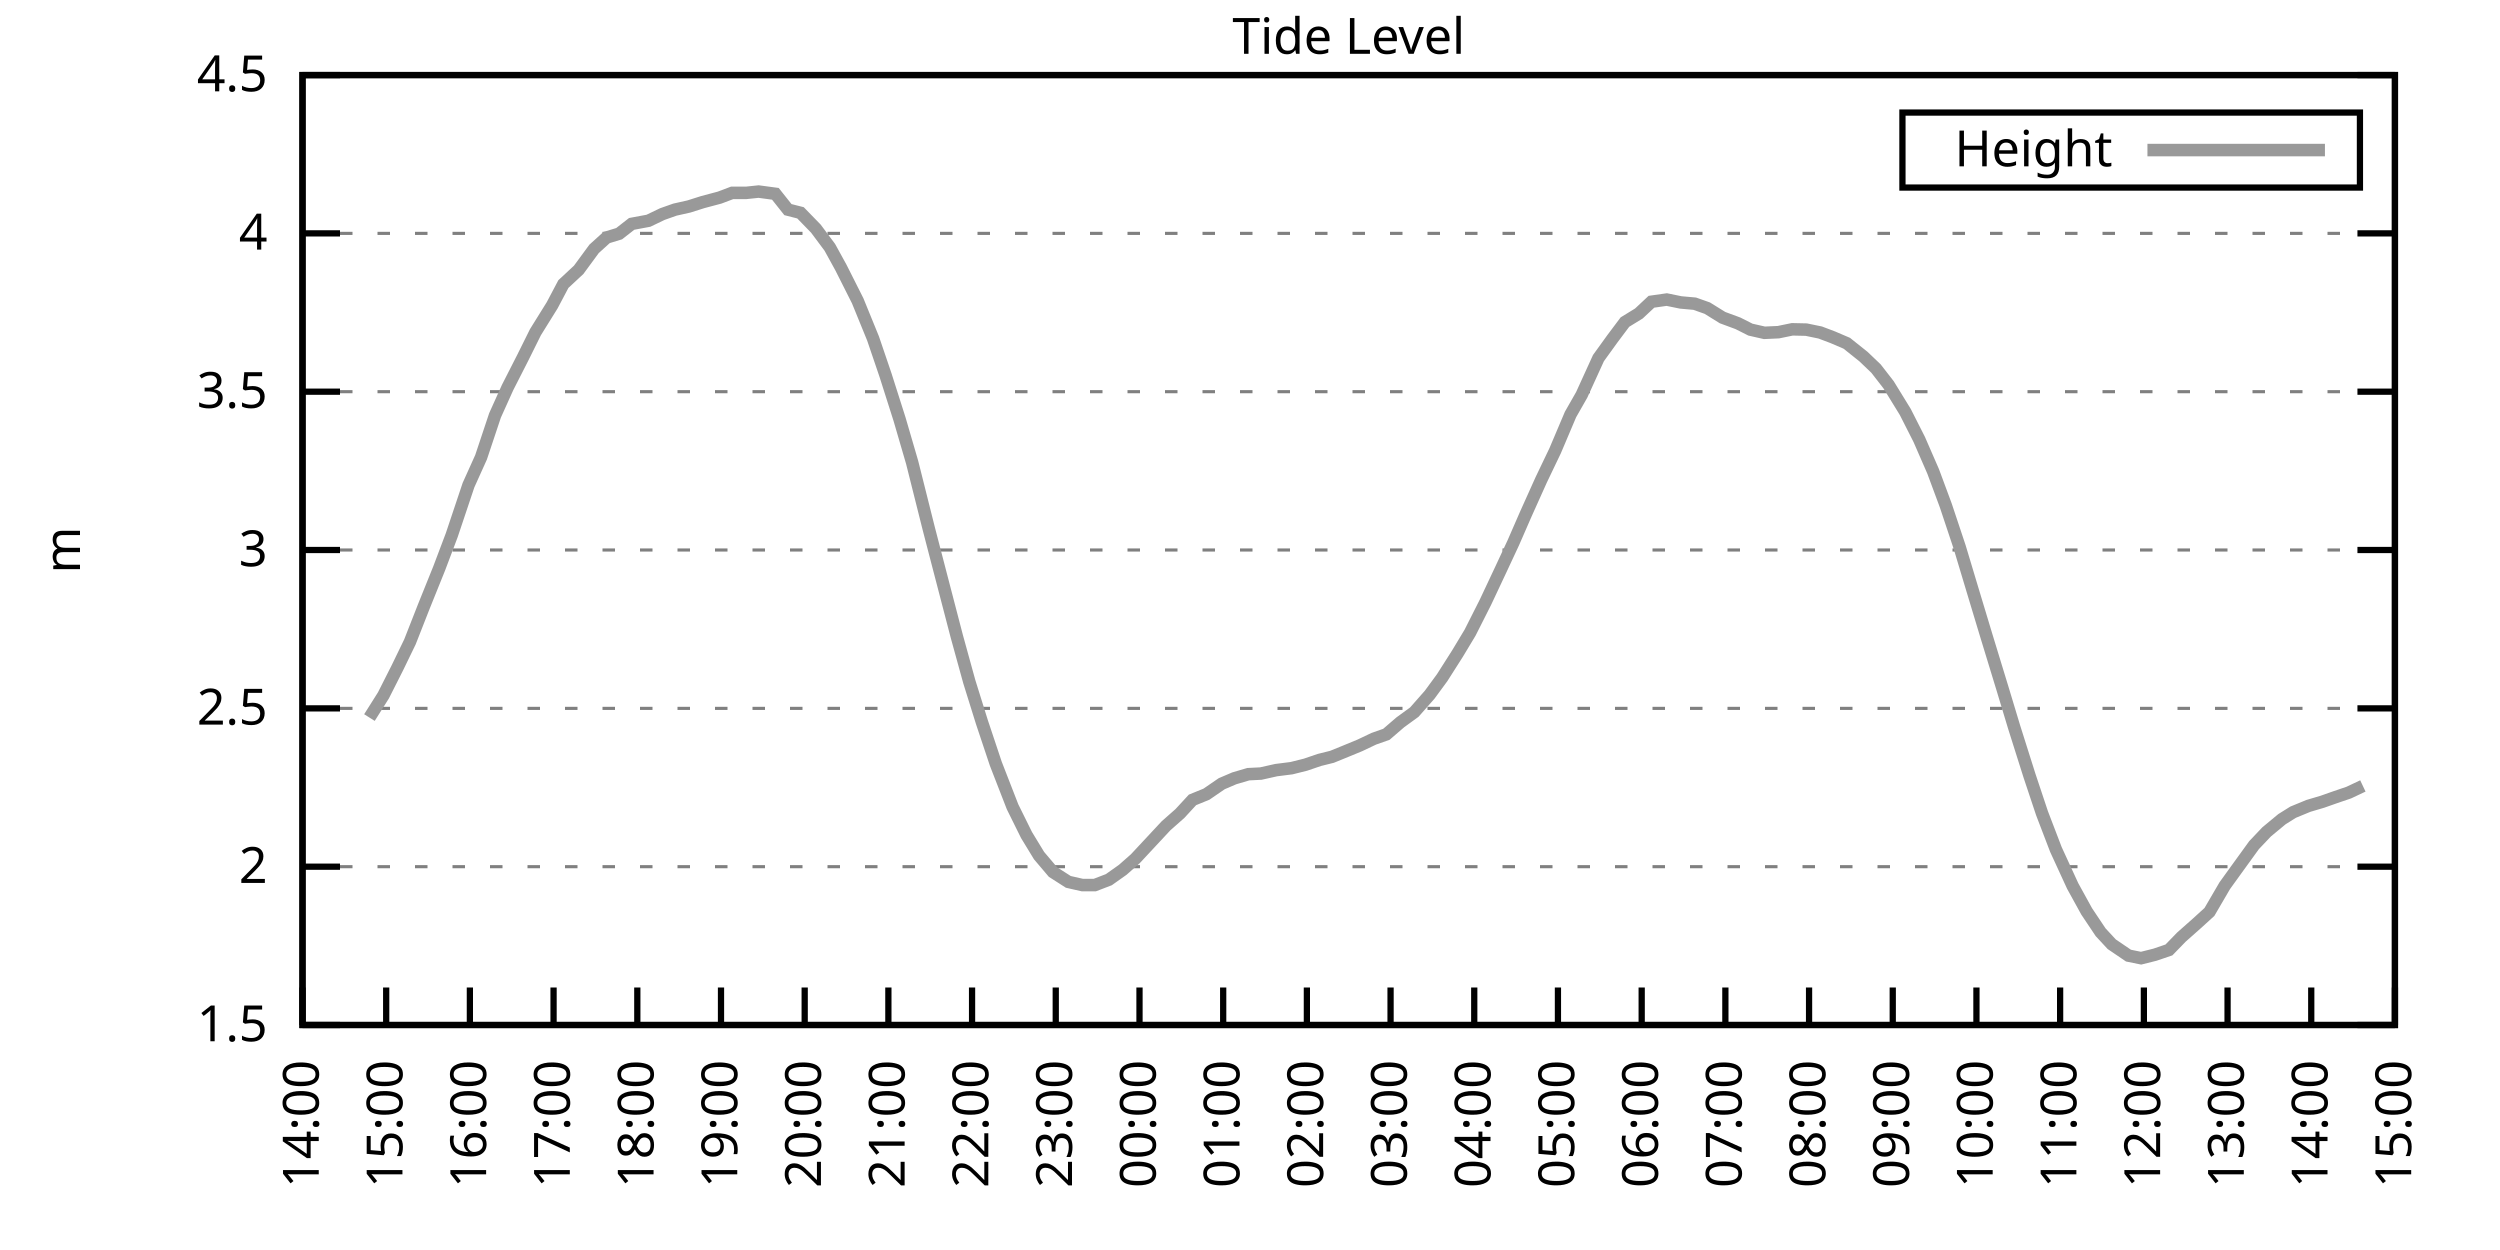
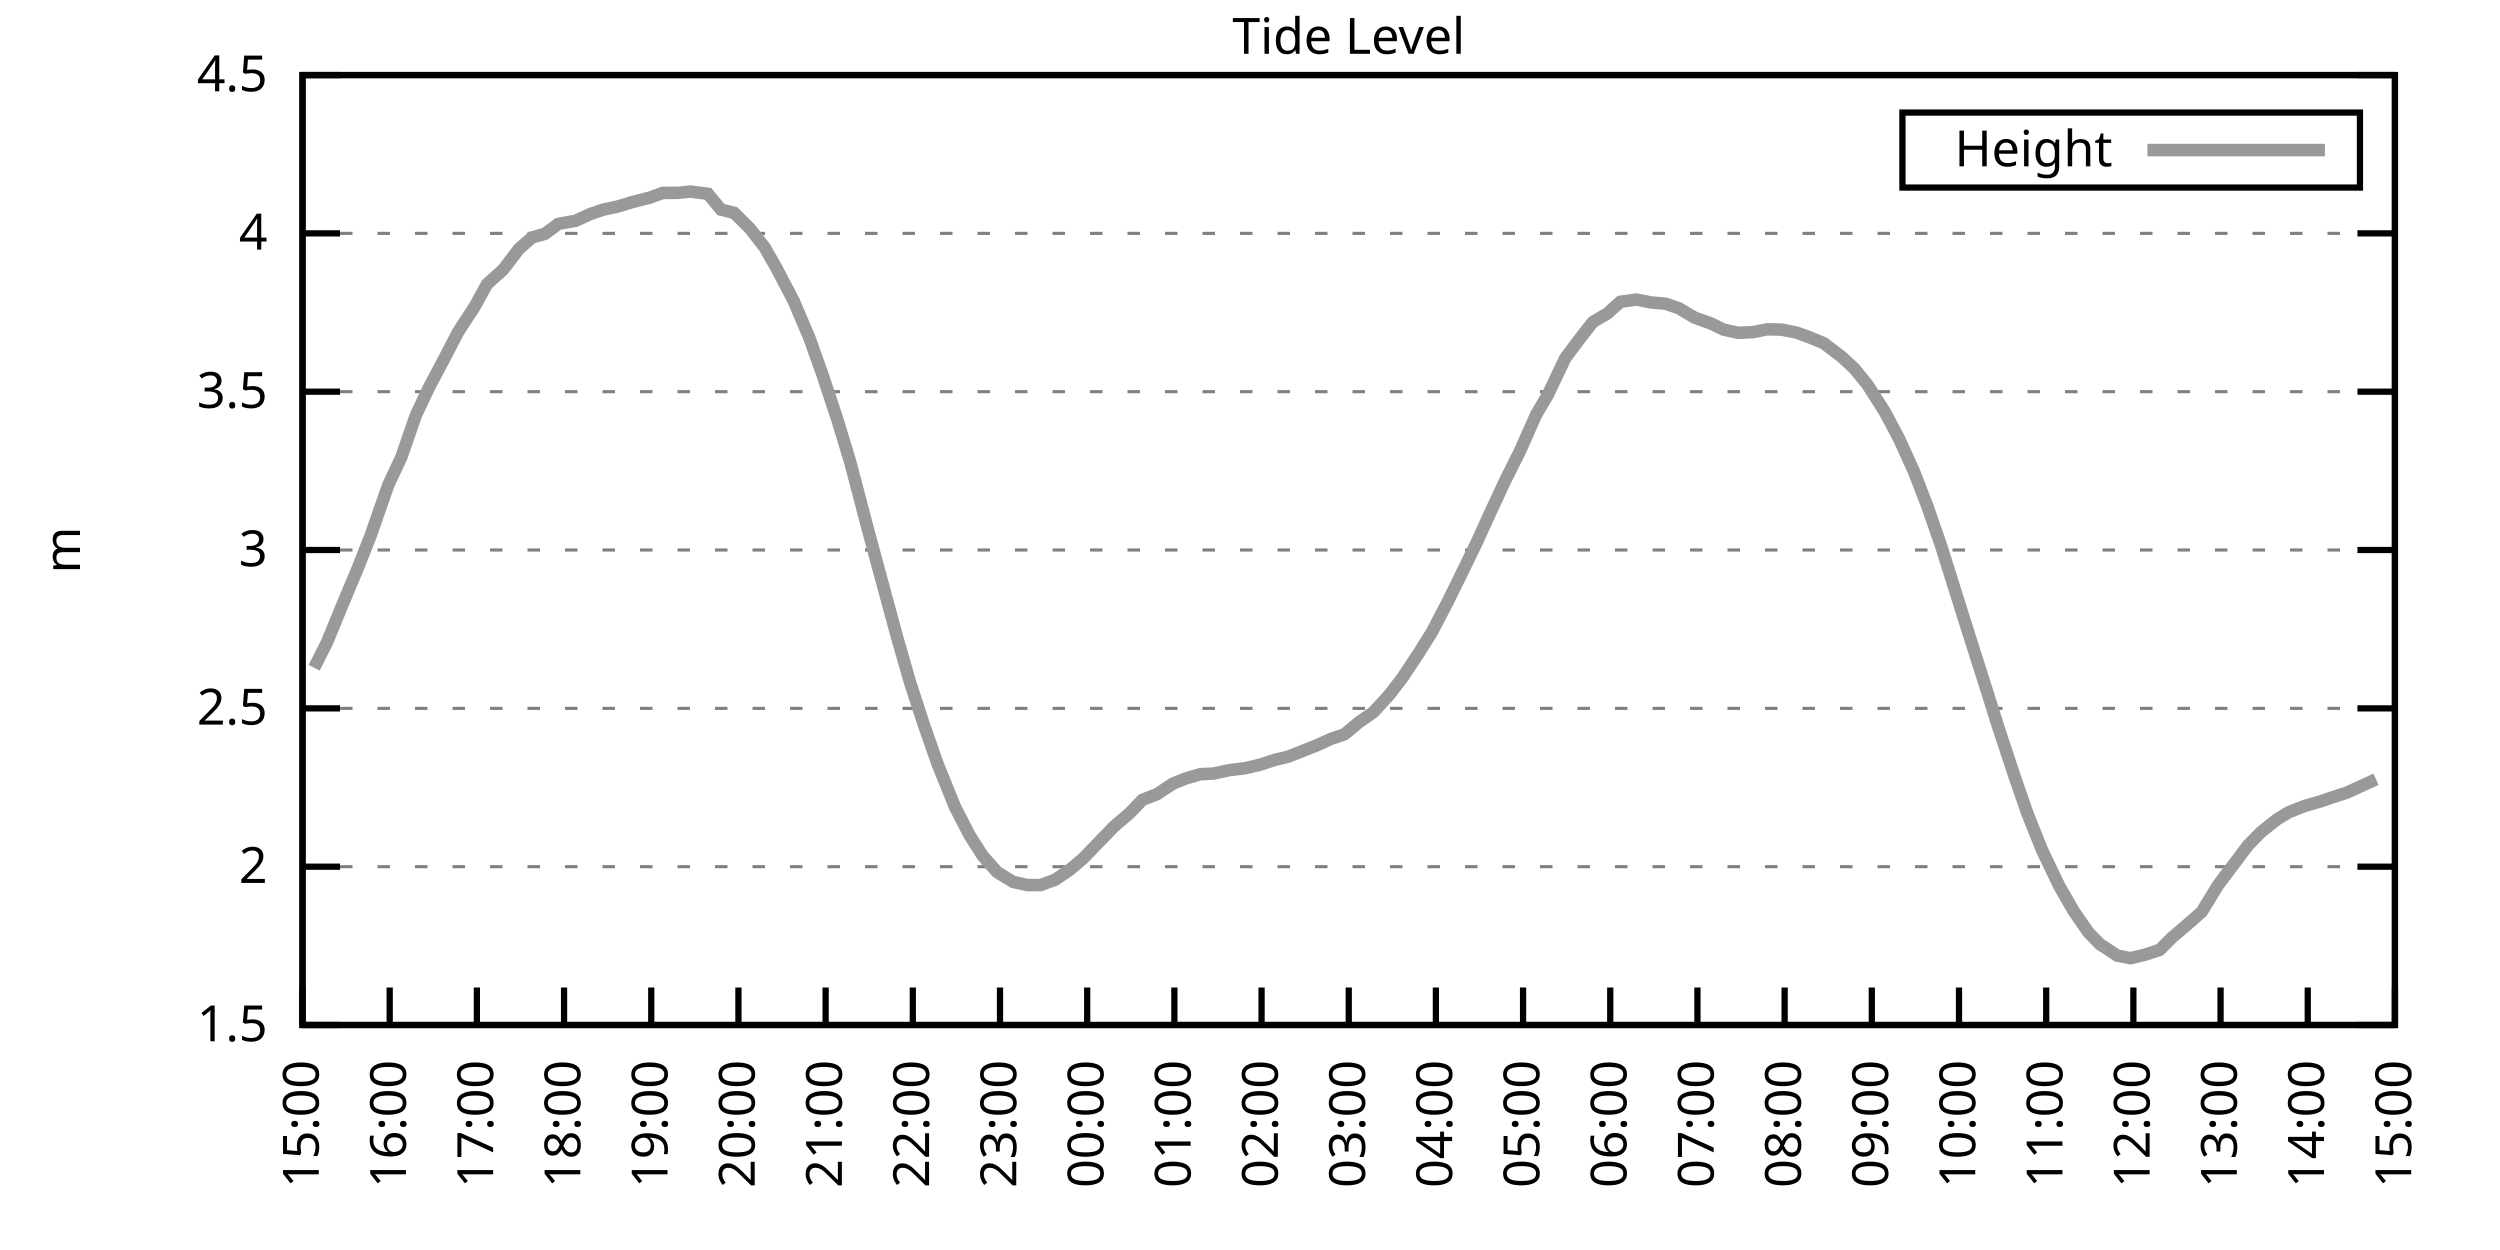
<svg xmlns="http://www.w3.org/2000/svg" xmlns:xlink="http://www.w3.org/1999/xlink" width="400" height="200" viewBox="0 0 400 200">
  <g id="gnuplot_canvas">
    <rect x="0" y="0" width="400" height="200" fill="none" />
    <defs>
      <circle id="gpDot" r="0.5" stroke-width="0.5" stroke="currentColor" />
      <path id="gpPt0" stroke-width="0.333" stroke="currentColor" d="M-1,0 h2 M0,-1 v2" />
      <path id="gpPt1" stroke-width="0.333" stroke="currentColor" d="M-1,-1 L1,1 M1,-1 L-1,1" />
      <path id="gpPt2" stroke-width="0.333" stroke="currentColor" d="M-1,0 L1,0 M0,-1 L0,1 M-1,-1 L1,1 M-1,1 L1,-1" />
      <rect id="gpPt3" stroke-width="0.333" stroke="currentColor" x="-1" y="-1" width="2" height="2" />
      <rect id="gpPt4" stroke-width="0.333" stroke="currentColor" fill="currentColor" x="-1" y="-1" width="2" height="2" />
      <circle id="gpPt5" stroke-width="0.333" stroke="currentColor" cx="0" cy="0" r="1" />
      <use xlink:href="#gpPt5" id="gpPt6" fill="currentColor" stroke="none" />
      <path id="gpPt7" stroke-width="0.333" stroke="currentColor" d="M0,-1.33 L-1.33,0.67 L1.33,0.67 z" />
      <use xlink:href="#gpPt7" id="gpPt8" fill="currentColor" stroke="none" />
      <use xlink:href="#gpPt7" id="gpPt9" stroke="currentColor" transform="rotate(180)" />
      <use xlink:href="#gpPt9" id="gpPt10" fill="currentColor" stroke="none" />
      <use xlink:href="#gpPt3" id="gpPt11" stroke="currentColor" transform="rotate(45)" />
      <use xlink:href="#gpPt11" id="gpPt12" fill="currentColor" stroke="none" />
      <path id="gpPt13" stroke-width="0.333" stroke="currentColor" d="M0,1.330 L1.265,0.411 L0.782,-1.067 L-0.782,-1.076 L-1.265,0.411 z" />
      <use xlink:href="#gpPt13" id="gpPt14" fill="currentColor" stroke="none" />
      <filter id="textbox" filterUnits="objectBoundingBox" x="0" y="0" height="1" width="1">
        <feFlood flood-color="white" flood-opacity="1" result="bgnd" />
        <feComposite in="SourceGraphic" in2="bgnd" operator="atop" />
      </filter>
      <filter id="greybox" filterUnits="objectBoundingBox" x="0" y="0" height="1" width="1">
        <feFlood flood-color="lightgrey" flood-opacity="1" result="grey" />
        <feComposite in="SourceGraphic" in2="grey" operator="atop" />
      </filter>
    </defs>
    <g fill="none" color="white" stroke="currentColor" stroke-width="1.00" stroke-linecap="butt" stroke-linejoin="miter">
</g>
    <g fill="none" color="black" stroke="currentColor" stroke-width="1.00" stroke-linecap="butt" stroke-linejoin="miter">
      <g stroke="none" shape-rendering="crispEdges">
        <polygon fill="rgb(255, 255, 255)" points="48.40,164.00 383.18,164.00 383.18,12.02 48.40,12.02 " />
      </g>
    </g>
    <g fill="none" color="black" stroke="currentColor" stroke-width="1.00" stroke-linecap="butt" stroke-linejoin="miter">
</g>
    <g fill="none" color="black" stroke="black" stroke-width="0.50" stroke-linecap="butt" stroke-linejoin="miter">
</g>
    <g fill="none" color="gray" stroke="currentColor" stroke-width="0.50" stroke-linecap="butt" stroke-linejoin="miter">
      <path stroke="gray" stroke-dasharray="2,4" class="gridline" d="M48.40,164.00 L383.19,164.00  " />
    </g>
    <g fill="none" color="gray" stroke="gray" stroke-width="1.00" stroke-linecap="butt" stroke-linejoin="miter">
</g>
    <g fill="none" color="black" stroke="currentColor" stroke-width="1.00" stroke-linecap="butt" stroke-linejoin="miter">
      <path stroke="black" d="M48.40,164.00 L54.40,164.00 M383.19,164.00 L377.19,164.00  " />
      <g transform="translate(42.80,166.60)" stroke="none" fill="black" font-family="Sans" font-size="8.00" text-anchor="end">
        <text>
          <tspan font-family="Sans"> 1.5</tspan>
        </text>
      </g>
    </g>
    <g fill="none" color="black" stroke="currentColor" stroke-width="1.00" stroke-linecap="butt" stroke-linejoin="miter">
</g>
    <g fill="none" color="black" stroke="black" stroke-width="0.50" stroke-linecap="butt" stroke-linejoin="miter">
</g>
    <g fill="none" color="gray" stroke="currentColor" stroke-width="0.50" stroke-linecap="butt" stroke-linejoin="miter">
      <path stroke="gray" stroke-dasharray="2,4" class="gridline" d="M48.40,138.67 L383.19,138.67  " />
    </g>
    <g fill="none" color="gray" stroke="gray" stroke-width="1.00" stroke-linecap="butt" stroke-linejoin="miter">
</g>
    <g fill="none" color="black" stroke="currentColor" stroke-width="1.00" stroke-linecap="butt" stroke-linejoin="miter">
      <path stroke="black" d="M48.40,138.67 L54.40,138.67 M383.19,138.67 L377.19,138.67  " />
      <g transform="translate(42.80,141.27)" stroke="none" fill="black" font-family="Sans" font-size="8.00" text-anchor="end">
        <text>
          <tspan font-family="Sans"> 2</tspan>
        </text>
      </g>
    </g>
    <g fill="none" color="black" stroke="currentColor" stroke-width="1.00" stroke-linecap="butt" stroke-linejoin="miter">
</g>
    <g fill="none" color="black" stroke="black" stroke-width="0.50" stroke-linecap="butt" stroke-linejoin="miter">
</g>
    <g fill="none" color="gray" stroke="currentColor" stroke-width="0.50" stroke-linecap="butt" stroke-linejoin="miter">
      <path stroke="gray" stroke-dasharray="2,4" class="gridline" d="M48.40,113.34 L383.19,113.34  " />
    </g>
    <g fill="none" color="gray" stroke="gray" stroke-width="1.00" stroke-linecap="butt" stroke-linejoin="miter">
</g>
    <g fill="none" color="black" stroke="currentColor" stroke-width="1.00" stroke-linecap="butt" stroke-linejoin="miter">
      <path stroke="black" d="M48.40,113.34 L54.40,113.34 M383.19,113.34 L377.19,113.34  " />
      <g transform="translate(42.80,115.94)" stroke="none" fill="black" font-family="Sans" font-size="8.00" text-anchor="end">
        <text>
          <tspan font-family="Sans"> 2.5</tspan>
        </text>
      </g>
    </g>
    <g fill="none" color="black" stroke="currentColor" stroke-width="1.00" stroke-linecap="butt" stroke-linejoin="miter">
</g>
    <g fill="none" color="black" stroke="black" stroke-width="0.50" stroke-linecap="butt" stroke-linejoin="miter">
</g>
    <g fill="none" color="gray" stroke="currentColor" stroke-width="0.50" stroke-linecap="butt" stroke-linejoin="miter">
      <path stroke="gray" stroke-dasharray="2,4" class="gridline" d="M48.40,88.00 L383.19,88.00  " />
    </g>
    <g fill="none" color="gray" stroke="gray" stroke-width="1.00" stroke-linecap="butt" stroke-linejoin="miter">
</g>
    <g fill="none" color="black" stroke="currentColor" stroke-width="1.00" stroke-linecap="butt" stroke-linejoin="miter">
      <path stroke="black" d="M48.40,88.00 L54.40,88.00 M383.19,88.00 L377.19,88.00  " />
      <g transform="translate(42.80,90.60)" stroke="none" fill="black" font-family="Sans" font-size="8.00" text-anchor="end">
        <text>
          <tspan font-family="Sans"> 3</tspan>
        </text>
      </g>
    </g>
    <g fill="none" color="black" stroke="currentColor" stroke-width="1.00" stroke-linecap="butt" stroke-linejoin="miter">
</g>
    <g fill="none" color="black" stroke="black" stroke-width="0.50" stroke-linecap="butt" stroke-linejoin="miter">
</g>
    <g fill="none" color="gray" stroke="currentColor" stroke-width="0.50" stroke-linecap="butt" stroke-linejoin="miter">
      <path stroke="gray" stroke-dasharray="2,4" class="gridline" d="M48.40,62.67 L383.19,62.67  " />
    </g>
    <g fill="none" color="gray" stroke="gray" stroke-width="1.00" stroke-linecap="butt" stroke-linejoin="miter">
</g>
    <g fill="none" color="black" stroke="currentColor" stroke-width="1.00" stroke-linecap="butt" stroke-linejoin="miter">
      <path stroke="black" d="M48.40,62.67 L54.40,62.67 M383.19,62.67 L377.19,62.67  " />
      <g transform="translate(42.80,65.27)" stroke="none" fill="black" font-family="Sans" font-size="8.00" text-anchor="end">
        <text>
          <tspan font-family="Sans"> 3.5</tspan>
        </text>
      </g>
    </g>
    <g fill="none" color="black" stroke="currentColor" stroke-width="1.00" stroke-linecap="butt" stroke-linejoin="miter">
</g>
    <g fill="none" color="black" stroke="black" stroke-width="0.50" stroke-linecap="butt" stroke-linejoin="miter">
</g>
    <g fill="none" color="gray" stroke="currentColor" stroke-width="0.50" stroke-linecap="butt" stroke-linejoin="miter">
      <path stroke="gray" stroke-dasharray="2,4" class="gridline" d="M48.40,37.34 L383.19,37.34  " />
    </g>
    <g fill="none" color="gray" stroke="gray" stroke-width="1.00" stroke-linecap="butt" stroke-linejoin="miter">
</g>
    <g fill="none" color="black" stroke="currentColor" stroke-width="1.00" stroke-linecap="butt" stroke-linejoin="miter">
      <path stroke="black" d="M48.40,37.34 L54.40,37.34 M383.19,37.34 L377.19,37.34  " />
      <g transform="translate(42.80,39.94)" stroke="none" fill="black" font-family="Sans" font-size="8.00" text-anchor="end">
        <text>
          <tspan font-family="Sans"> 4</tspan>
        </text>
      </g>
    </g>
    <g fill="none" color="black" stroke="currentColor" stroke-width="1.00" stroke-linecap="butt" stroke-linejoin="miter">
</g>
    <g fill="none" color="black" stroke="black" stroke-width="0.50" stroke-linecap="butt" stroke-linejoin="miter">
</g>
    <g fill="none" color="gray" stroke="currentColor" stroke-width="0.50" stroke-linecap="butt" stroke-linejoin="miter">
      <path stroke="gray" stroke-dasharray="2,4" class="gridline" d="M48.40,12.01 L383.19,12.01  " />
    </g>
    <g fill="none" color="gray" stroke="gray" stroke-width="1.00" stroke-linecap="butt" stroke-linejoin="miter">
</g>
    <g fill="none" color="black" stroke="currentColor" stroke-width="1.00" stroke-linecap="butt" stroke-linejoin="miter">
      <path stroke="black" d="M48.40,12.01 L54.40,12.01 M383.19,12.01 L377.19,12.01  " />
      <g transform="translate(42.80,14.61)" stroke="none" fill="black" font-family="Sans" font-size="8.00" text-anchor="end">
        <text>
          <tspan font-family="Sans"> 4.5</tspan>
        </text>
      </g>
    </g>
    <g fill="none" color="black" stroke="currentColor" stroke-width="1.00" stroke-linecap="butt" stroke-linejoin="miter">
      <path stroke="black" d="M48.40,164.00 L48.40,158.00  " />
      <g transform="translate(51.00,169.60) rotate(270.00)" stroke="none" fill="black" font-family="Sans" font-size="8.00" text-anchor="end">
        <text>
-           <tspan font-family="Sans">14:00</tspan>
-         </text>
-       </g>
-     </g>
-     <g fill="none" color="black" stroke="currentColor" stroke-width="1.00" stroke-linecap="butt" stroke-linejoin="miter">
-       <path stroke="black" d="M61.79,164.00 L61.79,158.00  " />
-       <g transform="translate(64.39,169.60) rotate(270.00)" stroke="none" fill="black" font-family="Sans" font-size="8.00" text-anchor="end">
-         <text>
          <tspan font-family="Sans">15:00</tspan>
        </text>
      </g>
    </g>
    <g fill="none" color="black" stroke="currentColor" stroke-width="1.00" stroke-linecap="butt" stroke-linejoin="miter">
-       <path stroke="black" d="M75.18,164.00 L75.18,158.00  " />
-       <g transform="translate(77.78,169.60) rotate(270.00)" stroke="none" fill="black" font-family="Sans" font-size="8.00" text-anchor="end">
+       <path stroke="black" d="M62.35,164.00 L62.35,158.00  " />
+       <g transform="translate(64.95,169.60) rotate(270.00)" stroke="none" fill="black" font-family="Sans" font-size="8.00" text-anchor="end">
        <text>
          <tspan font-family="Sans">16:00</tspan>
        </text>
      </g>
    </g>
    <g fill="none" color="black" stroke="currentColor" stroke-width="1.00" stroke-linecap="butt" stroke-linejoin="miter">
-       <path stroke="black" d="M88.57,164.00 L88.57,158.00  " />
-       <g transform="translate(91.17,169.60) rotate(270.00)" stroke="none" fill="black" font-family="Sans" font-size="8.00" text-anchor="end">
+       <path stroke="black" d="M76.30,164.00 L76.30,158.00  " />
+       <g transform="translate(78.90,169.60) rotate(270.00)" stroke="none" fill="black" font-family="Sans" font-size="8.00" text-anchor="end">
        <text>
          <tspan font-family="Sans">17:00</tspan>
        </text>
      </g>
    </g>
    <g fill="none" color="black" stroke="currentColor" stroke-width="1.00" stroke-linecap="butt" stroke-linejoin="miter">
-       <path stroke="black" d="M101.97,164.00 L101.97,158.00  " />
-       <g transform="translate(104.57,169.60) rotate(270.00)" stroke="none" fill="black" font-family="Sans" font-size="8.00" text-anchor="end">
+       <path stroke="black" d="M90.25,164.00 L90.25,158.00  " />
+       <g transform="translate(92.85,169.60) rotate(270.00)" stroke="none" fill="black" font-family="Sans" font-size="8.00" text-anchor="end">
        <text>
          <tspan font-family="Sans">18:00</tspan>
        </text>
      </g>
    </g>
    <g fill="none" color="black" stroke="currentColor" stroke-width="1.00" stroke-linecap="butt" stroke-linejoin="miter">
-       <path stroke="black" d="M115.36,164.00 L115.36,158.00  " />
-       <g transform="translate(117.96,169.60) rotate(270.00)" stroke="none" fill="black" font-family="Sans" font-size="8.00" text-anchor="end">
+       <path stroke="black" d="M104.20,164.00 L104.20,158.00  " />
+       <g transform="translate(106.80,169.60) rotate(270.00)" stroke="none" fill="black" font-family="Sans" font-size="8.00" text-anchor="end">
        <text>
          <tspan font-family="Sans">19:00</tspan>
        </text>
      </g>
    </g>
    <g fill="none" color="black" stroke="currentColor" stroke-width="1.00" stroke-linecap="butt" stroke-linejoin="miter">
-       <path stroke="black" d="M128.75,164.00 L128.75,158.00  " />
-       <g transform="translate(131.35,169.60) rotate(270.00)" stroke="none" fill="black" font-family="Sans" font-size="8.00" text-anchor="end">
+       <path stroke="black" d="M118.15,164.00 L118.15,158.00  " />
+       <g transform="translate(120.75,169.60) rotate(270.00)" stroke="none" fill="black" font-family="Sans" font-size="8.00" text-anchor="end">
        <text>
          <tspan font-family="Sans">20:00</tspan>
        </text>
      </g>
    </g>
    <g fill="none" color="black" stroke="currentColor" stroke-width="1.00" stroke-linecap="butt" stroke-linejoin="miter">
-       <path stroke="black" d="M142.14,164.00 L142.14,158.00  " />
-       <g transform="translate(144.74,169.60) rotate(270.00)" stroke="none" fill="black" font-family="Sans" font-size="8.00" text-anchor="end">
+       <path stroke="black" d="M132.10,164.00 L132.10,158.00  " />
+       <g transform="translate(134.70,169.60) rotate(270.00)" stroke="none" fill="black" font-family="Sans" font-size="8.00" text-anchor="end">
        <text>
          <tspan font-family="Sans">21:00</tspan>
        </text>
      </g>
    </g>
    <g fill="none" color="black" stroke="currentColor" stroke-width="1.00" stroke-linecap="butt" stroke-linejoin="miter">
-       <path stroke="black" d="M155.53,164.00 L155.53,158.00  " />
-       <g transform="translate(158.13,169.60) rotate(270.00)" stroke="none" fill="black" font-family="Sans" font-size="8.00" text-anchor="end">
+       <path stroke="black" d="M146.05,164.00 L146.05,158.00  " />
+       <g transform="translate(148.65,169.60) rotate(270.00)" stroke="none" fill="black" font-family="Sans" font-size="8.00" text-anchor="end">
        <text>
          <tspan font-family="Sans">22:00</tspan>
        </text>
      </g>
    </g>
    <g fill="none" color="black" stroke="currentColor" stroke-width="1.00" stroke-linecap="butt" stroke-linejoin="miter">
-       <path stroke="black" d="M168.92,164.00 L168.92,158.00  " />
-       <g transform="translate(171.52,169.60) rotate(270.00)" stroke="none" fill="black" font-family="Sans" font-size="8.00" text-anchor="end">
+       <path stroke="black" d="M160.00,164.00 L160.00,158.00  " />
+       <g transform="translate(162.60,169.60) rotate(270.00)" stroke="none" fill="black" font-family="Sans" font-size="8.00" text-anchor="end">
        <text>
          <tspan font-family="Sans">23:00</tspan>
        </text>
      </g>
    </g>
    <g fill="none" color="black" stroke="currentColor" stroke-width="1.00" stroke-linecap="butt" stroke-linejoin="miter">
-       <path stroke="black" d="M182.32,164.00 L182.32,158.00  " />
-       <g transform="translate(184.92,169.60) rotate(270.00)" stroke="none" fill="black" font-family="Sans" font-size="8.00" text-anchor="end">
+       <path stroke="black" d="M173.95,164.00 L173.95,158.00  " />
+       <g transform="translate(176.55,169.60) rotate(270.00)" stroke="none" fill="black" font-family="Sans" font-size="8.00" text-anchor="end">
        <text>
          <tspan font-family="Sans">00:00</tspan>
        </text>
      </g>
    </g>
    <g fill="none" color="black" stroke="currentColor" stroke-width="1.00" stroke-linecap="butt" stroke-linejoin="miter">
-       <path stroke="black" d="M195.71,164.00 L195.71,158.00  " />
-       <g transform="translate(198.31,169.60) rotate(270.00)" stroke="none" fill="black" font-family="Sans" font-size="8.00" text-anchor="end">
+       <path stroke="black" d="M187.90,164.00 L187.90,158.00  " />
+       <g transform="translate(190.50,169.60) rotate(270.00)" stroke="none" fill="black" font-family="Sans" font-size="8.00" text-anchor="end">
        <text>
          <tspan font-family="Sans">01:00</tspan>
        </text>
      </g>
    </g>
    <g fill="none" color="black" stroke="currentColor" stroke-width="1.00" stroke-linecap="butt" stroke-linejoin="miter">
-       <path stroke="black" d="M209.10,164.00 L209.10,158.00  " />
-       <g transform="translate(211.70,169.60) rotate(270.00)" stroke="none" fill="black" font-family="Sans" font-size="8.00" text-anchor="end">
+       <path stroke="black" d="M201.85,164.00 L201.85,158.00  " />
+       <g transform="translate(204.45,169.60) rotate(270.00)" stroke="none" fill="black" font-family="Sans" font-size="8.00" text-anchor="end">
        <text>
          <tspan font-family="Sans">02:00</tspan>
        </text>
      </g>
    </g>
    <g fill="none" color="black" stroke="currentColor" stroke-width="1.00" stroke-linecap="butt" stroke-linejoin="miter">
-       <path stroke="black" d="M222.49,164.00 L222.49,158.00  " />
-       <g transform="translate(225.09,169.60) rotate(270.00)" stroke="none" fill="black" font-family="Sans" font-size="8.00" text-anchor="end">
+       <path stroke="black" d="M215.80,164.00 L215.80,158.00  " />
+       <g transform="translate(218.40,169.60) rotate(270.00)" stroke="none" fill="black" font-family="Sans" font-size="8.00" text-anchor="end">
        <text>
          <tspan font-family="Sans">03:00</tspan>
        </text>
      </g>
    </g>
    <g fill="none" color="black" stroke="currentColor" stroke-width="1.00" stroke-linecap="butt" stroke-linejoin="miter">
-       <path stroke="black" d="M235.88,164.00 L235.88,158.00  " />
-       <g transform="translate(238.48,169.60) rotate(270.00)" stroke="none" fill="black" font-family="Sans" font-size="8.00" text-anchor="end">
+       <path stroke="black" d="M229.74,164.00 L229.74,158.00  " />
+       <g transform="translate(232.34,169.60) rotate(270.00)" stroke="none" fill="black" font-family="Sans" font-size="8.00" text-anchor="end">
        <text>
          <tspan font-family="Sans">04:00</tspan>
        </text>
      </g>
    </g>
    <g fill="none" color="black" stroke="currentColor" stroke-width="1.00" stroke-linecap="butt" stroke-linejoin="miter">
-       <path stroke="black" d="M249.27,164.00 L249.27,158.00  " />
-       <g transform="translate(251.87,169.60) rotate(270.00)" stroke="none" fill="black" font-family="Sans" font-size="8.00" text-anchor="end">
+       <path stroke="black" d="M243.69,164.00 L243.69,158.00  " />
+       <g transform="translate(246.29,169.60) rotate(270.00)" stroke="none" fill="black" font-family="Sans" font-size="8.00" text-anchor="end">
        <text>
          <tspan font-family="Sans">05:00</tspan>
        </text>
      </g>
    </g>
    <g fill="none" color="black" stroke="currentColor" stroke-width="1.00" stroke-linecap="butt" stroke-linejoin="miter">
-       <path stroke="black" d="M262.67,164.00 L262.67,158.00  " />
-       <g transform="translate(265.27,169.60) rotate(270.00)" stroke="none" fill="black" font-family="Sans" font-size="8.00" text-anchor="end">
+       <path stroke="black" d="M257.64,164.00 L257.64,158.00  " />
+       <g transform="translate(260.24,169.60) rotate(270.00)" stroke="none" fill="black" font-family="Sans" font-size="8.00" text-anchor="end">
        <text>
          <tspan font-family="Sans">06:00</tspan>
        </text>
      </g>
    </g>
    <g fill="none" color="black" stroke="currentColor" stroke-width="1.00" stroke-linecap="butt" stroke-linejoin="miter">
-       <path stroke="black" d="M276.06,164.00 L276.06,158.00  " />
-       <g transform="translate(278.66,169.60) rotate(270.00)" stroke="none" fill="black" font-family="Sans" font-size="8.00" text-anchor="end">
+       <path stroke="black" d="M271.59,164.00 L271.59,158.00  " />
+       <g transform="translate(274.19,169.60) rotate(270.00)" stroke="none" fill="black" font-family="Sans" font-size="8.00" text-anchor="end">
        <text>
          <tspan font-family="Sans">07:00</tspan>
        </text>
      </g>
    </g>
    <g fill="none" color="black" stroke="currentColor" stroke-width="1.00" stroke-linecap="butt" stroke-linejoin="miter">
-       <path stroke="black" d="M289.45,164.00 L289.45,158.00  " />
-       <g transform="translate(292.05,169.60) rotate(270.00)" stroke="none" fill="black" font-family="Sans" font-size="8.00" text-anchor="end">
+       <path stroke="black" d="M285.54,164.00 L285.54,158.00  " />
+       <g transform="translate(288.14,169.60) rotate(270.00)" stroke="none" fill="black" font-family="Sans" font-size="8.00" text-anchor="end">
        <text>
          <tspan font-family="Sans">08:00</tspan>
        </text>
      </g>
    </g>
    <g fill="none" color="black" stroke="currentColor" stroke-width="1.00" stroke-linecap="butt" stroke-linejoin="miter">
-       <path stroke="black" d="M302.84,164.00 L302.84,158.00  " />
-       <g transform="translate(305.44,169.60) rotate(270.00)" stroke="none" fill="black" font-family="Sans" font-size="8.00" text-anchor="end">
+       <path stroke="black" d="M299.49,164.00 L299.49,158.00  " />
+       <g transform="translate(302.09,169.60) rotate(270.00)" stroke="none" fill="black" font-family="Sans" font-size="8.00" text-anchor="end">
        <text>
          <tspan font-family="Sans">09:00</tspan>
        </text>
      </g>
    </g>
    <g fill="none" color="black" stroke="currentColor" stroke-width="1.00" stroke-linecap="butt" stroke-linejoin="miter">
-       <path stroke="black" d="M316.23,164.00 L316.23,158.00  " />
-       <g transform="translate(318.83,169.60) rotate(270.00)" stroke="none" fill="black" font-family="Sans" font-size="8.00" text-anchor="end">
+       <path stroke="black" d="M313.44,164.00 L313.44,158.00  " />
+       <g transform="translate(316.04,169.60) rotate(270.00)" stroke="none" fill="black" font-family="Sans" font-size="8.00" text-anchor="end">
        <text>
          <tspan font-family="Sans">10:00</tspan>
        </text>
      </g>
    </g>
    <g fill="none" color="black" stroke="currentColor" stroke-width="1.00" stroke-linecap="butt" stroke-linejoin="miter">
-       <path stroke="black" d="M329.62,164.00 L329.62,158.00  " />
-       <g transform="translate(332.22,169.60) rotate(270.00)" stroke="none" fill="black" font-family="Sans" font-size="8.00" text-anchor="end">
+       <path stroke="black" d="M327.39,164.00 L327.39,158.00  " />
+       <g transform="translate(329.99,169.60) rotate(270.00)" stroke="none" fill="black" font-family="Sans" font-size="8.00" text-anchor="end">
        <text>
          <tspan font-family="Sans">11:00</tspan>
        </text>
      </g>
    </g>
    <g fill="none" color="black" stroke="currentColor" stroke-width="1.00" stroke-linecap="butt" stroke-linejoin="miter">
-       <path stroke="black" d="M343.02,164.00 L343.02,158.00  " />
-       <g transform="translate(345.62,169.60) rotate(270.00)" stroke="none" fill="black" font-family="Sans" font-size="8.00" text-anchor="end">
+       <path stroke="black" d="M341.34,164.00 L341.34,158.00  " />
+       <g transform="translate(343.94,169.60) rotate(270.00)" stroke="none" fill="black" font-family="Sans" font-size="8.00" text-anchor="end">
        <text>
          <tspan font-family="Sans">12:00</tspan>
        </text>
      </g>
    </g>
    <g fill="none" color="black" stroke="currentColor" stroke-width="1.00" stroke-linecap="butt" stroke-linejoin="miter">
-       <path stroke="black" d="M356.41,164.00 L356.41,158.00  " />
-       <g transform="translate(359.01,169.60) rotate(270.00)" stroke="none" fill="black" font-family="Sans" font-size="8.00" text-anchor="end">
+       <path stroke="black" d="M355.29,164.00 L355.29,158.00  " />
+       <g transform="translate(357.89,169.60) rotate(270.00)" stroke="none" fill="black" font-family="Sans" font-size="8.00" text-anchor="end">
        <text>
          <tspan font-family="Sans">13:00</tspan>
        </text>
      </g>
    </g>
    <g fill="none" color="black" stroke="currentColor" stroke-width="1.00" stroke-linecap="butt" stroke-linejoin="miter">
-       <path stroke="black" d="M369.80,164.00 L369.80,158.00  " />
-       <g transform="translate(372.40,169.60) rotate(270.00)" stroke="none" fill="black" font-family="Sans" font-size="8.00" text-anchor="end">
+       <path stroke="black" d="M369.24,164.00 L369.24,158.00  " />
+       <g transform="translate(371.84,169.60) rotate(270.00)" stroke="none" fill="black" font-family="Sans" font-size="8.00" text-anchor="end">
        <text>
          <tspan font-family="Sans">14:00</tspan>
        </text>
      </g>
    </g>
    <g fill="none" color="black" stroke="currentColor" stroke-width="1.00" stroke-linecap="butt" stroke-linejoin="miter">
      <path stroke="black" d="M383.19,164.00 L383.19,158.00  " />
      <g transform="translate(385.79,169.60) rotate(270.00)" stroke="none" fill="black" font-family="Sans" font-size="8.00" text-anchor="end">
        <text>
          <tspan font-family="Sans">15:00</tspan>
        </text>
      </g>
    </g>
    <g fill="none" color="black" stroke="currentColor" stroke-width="1.00" stroke-linecap="butt" stroke-linejoin="miter">
</g>
    <g fill="none" color="black" stroke="currentColor" stroke-width="1.00" stroke-linecap="butt" stroke-linejoin="miter">
      <path stroke="black" d="M48.40,12.01 L48.40,164.00 L383.19,164.00 L383.19,12.01 L48.40,12.01 Z  " />
    </g>
    <g fill="none" color="black" stroke="currentColor" stroke-width="1.00" stroke-linecap="butt" stroke-linejoin="miter">
</g>
    <g fill="none" color="black" stroke="currentColor" stroke-width="1.00" stroke-linecap="butt" stroke-linejoin="miter">
      <path stroke="black" d="M304.39,30.01 L304.39,18.01 L377.59,18.01 L377.59,30.01 L304.39,30.01 Z  " />
    </g>
    <g id="Tide_level_plot_1">
      <g fill="none" color="white" stroke="black" stroke-width="2.00" stroke-linecap="butt" stroke-linejoin="miter">
</g>
      <g fill="none" color="black" stroke="currentColor" stroke-width="2.00" stroke-linecap="butt" stroke-linejoin="miter">
        <g transform="translate(337.99,26.61)" stroke="none" fill="black" font-family="Sans" font-size="8.00" text-anchor="end">
          <text>
            <tspan font-family="Sans">Height</tspan>
          </text>
        </g>
      </g>
      <g fill="none" color="black" stroke="currentColor" stroke-width="2.00" stroke-linecap="butt" stroke-linejoin="miter">
-         <path stroke="rgb(153, 153, 153)" d="M343.59,24.01 L371.99,24.01 M59.11,114.81 L61.35,111.26 L63.58,106.85 L65.59,102.70 L67.82,97.02 L70.27,90.94   L72.28,85.62 L74.96,77.62 L76.97,73.16 L79.20,66.47 L81.21,62.01 L83.66,57.20 L85.67,53.15 L88.35,48.84   L90.14,45.45 L92.59,43.17 L95.05,39.82 L97.06,38.00 L99.06,37.39 L101.07,35.82 L103.75,35.32 L105.98,34.25   L107.99,33.54 L110.22,33.04 L112.46,32.33 L115.13,31.62 L117.14,30.86 L119.38,30.86 L121.38,30.65 L124.06,31.01   L126.07,33.54 L128.08,34.05 L130.54,36.58 L132.77,39.57 L134.55,42.81 L137.23,48.13 L139.69,54.16 L141.69,60.04   L143.93,67.08 L145.94,73.97 L148.61,84.61 L150.40,91.50 L153.08,101.79 L155.09,109.08 L157.10,115.52 L159.33,122.20   L162.01,129.09 L164.24,133.60 L166.25,136.90 L168.48,139.53 L170.93,141.10 L173.17,141.61 L175.17,141.61 L177.41,140.75   L179.64,139.17 L181.65,137.40 L186.56,132.13 L188.79,130.16 L190.80,127.98 L193.03,127.07 L195.48,125.39 L197.49,124.53   L199.73,123.87 L201.73,123.77 L204.19,123.22 L206.64,122.91 L208.88,122.35 L211.11,121.59 L213.12,121.09 L215.35,120.18   L217.58,119.26 L219.81,118.20 L221.82,117.49 L224.05,115.57 L226.29,113.94 L228.74,111.16 L230.75,108.42 L233.20,104.57   L235.21,101.23 L237.67,96.36 L240.12,91.15 L242.13,86.84 L244.14,82.23 L246.60,76.76 L248.83,72.10 L251.28,66.32   L253.07,63.18 L255.75,57.30 L257.98,54.21 L259.99,51.53 L262.22,50.16 L264.23,48.28 L266.68,47.93 L268.92,48.39   L271.15,48.59 L273.16,49.30 L275.61,50.82 L278.07,51.73 L280.07,52.74 L282.31,53.25 L284.54,53.15 L286.77,52.69   L289.00,52.74 L291.23,53.20 L293.24,53.96 L295.48,54.92 L298.15,57.05 L300.16,58.97 L302.17,61.56 L304.85,65.92   L307.08,70.32 L309.31,75.44 L311.32,80.86 L313.55,87.55 L315.56,94.24 L317.79,101.63 L320.47,110.40 L322.26,116.33   L324.71,124.08 L326.72,130.11 L328.95,135.93 L331.63,141.76 L333.86,145.81 L336.10,149.16 L337.88,151.08 L340.56,152.90   L342.57,153.31 L344.80,152.75 L347.03,151.99 L349.04,149.92 L351.50,147.74 L353.51,145.91 L355.96,141.71 L358.19,138.62   L360.65,135.22 L362.66,133.10 L365.11,131.07 L366.90,129.95 L369.35,128.94 L371.58,128.28 L373.59,127.57 L375.82,126.81   L378.06,125.75  " />
+         <path stroke="rgb(153, 153, 153)" d="M343.59,24.01 L371.99,24.01 M50.26,106.85 L52.35,102.70 L54.68,97.02 L57.23,90.94 L59.33,85.62 L62.12,77.62   L64.21,73.16 L66.53,66.47 L68.63,62.01 L71.18,57.20 L73.28,53.15 L76.07,48.84 L77.93,45.45 L80.48,43.17   L83.04,39.82 L85.13,38.00 L87.23,37.39 L89.32,35.82 L92.11,35.32 L94.43,34.25 L96.53,33.54 L98.85,33.04   L101.18,32.33 L103.97,31.62 L106.06,30.86 L108.38,30.86 L110.48,30.65 L113.27,31.01 L115.36,33.54 L117.45,34.05   L120.01,36.58 L122.33,39.57 L124.19,42.81 L126.98,48.13 L129.54,54.16 L131.63,60.04 L133.96,67.08 L136.05,73.97   L138.84,84.61 L140.70,91.50 L143.49,101.79 L145.58,109.08 L147.67,115.52 L150.00,122.20 L152.79,129.09 L155.11,133.60   L157.21,136.90 L159.53,139.53 L162.09,141.10 L164.41,141.61 L166.51,141.61 L168.83,140.75 L171.16,139.17 L173.25,137.40   L178.36,132.13 L180.69,130.16 L182.78,127.98 L185.11,127.07 L187.66,125.39 L189.76,124.53 L192.08,123.87 L194.17,123.77   L196.73,123.22 L199.29,122.91 L201.61,122.35 L203.94,121.59 L206.03,121.09 L208.36,120.18 L210.68,119.26 L213.01,118.20   L215.10,117.49 L217.42,115.57 L219.75,113.94 L222.30,111.16 L224.40,108.42 L226.95,104.57 L229.05,101.23 L231.60,96.36   L234.16,91.15 L236.25,86.84 L238.35,82.23 L240.90,76.76 L243.23,72.10 L245.79,66.32 L247.65,63.18 L250.44,57.30   L252.76,54.21 L254.85,51.53 L257.18,50.16 L259.27,48.28 L261.83,47.93 L264.15,48.39 L266.48,48.59 L268.57,49.30   L271.13,50.82 L273.69,51.73 L275.78,52.74 L278.10,53.25 L280.43,53.15 L282.75,52.69 L285.08,52.74 L287.40,53.20   L289.50,53.96 L291.82,54.92 L294.61,57.05 L296.70,58.97 L298.80,61.56 L301.58,65.92 L303.91,70.32 L306.23,75.44   L308.33,80.86 L310.65,87.55 L312.74,94.24 L315.07,101.63 L317.86,110.40 L319.72,116.33 L322.28,124.08 L324.37,130.11   L326.69,135.93 L329.48,141.76 L331.81,145.81 L334.13,149.16 L335.99,151.08 L338.78,152.90 L340.88,153.31 L343.20,152.75   L345.53,151.99 L347.62,149.92 L350.18,147.74 L352.27,145.91 L354.83,141.71 L357.15,138.62 L359.71,135.22 L361.80,133.10   L364.36,131.07 L366.22,129.95 L368.78,128.94 L371.10,128.28 L373.19,127.57 L375.52,126.81 L377.84,125.75 L380.17,124.69    " />
      </g>
    </g>
    <g fill="none" color="black" stroke="currentColor" stroke-width="2.00" stroke-linecap="butt" stroke-linejoin="miter">
</g>
    <g fill="none" color="black" stroke="black" stroke-width="1.00" stroke-linecap="butt" stroke-linejoin="miter">
</g>
    <g fill="none" color="black" stroke="currentColor" stroke-width="1.00" stroke-linecap="butt" stroke-linejoin="miter">
      <path stroke="black" d="M48.40,12.01 L48.40,164.00 L383.19,164.00 L383.19,12.01 L48.40,12.01 Z  " />
      <g transform="translate(12.80,88.01) rotate(270.00)" stroke="none" fill="black" font-family="Sans" font-size="8.00" text-anchor="middle">
        <text>
          <tspan font-family="Sans">m</tspan>
        </text>
      </g>
    </g>
    <g fill="none" color="black" stroke="currentColor" stroke-width="1.00" stroke-linecap="butt" stroke-linejoin="miter">
</g>
    <g fill="none" color="black" stroke="currentColor" stroke-width="1.00" stroke-linecap="butt" stroke-linejoin="miter">
      <g transform="translate(215.79,8.61)" stroke="none" fill="black" font-family="Sans" font-size="8.00" text-anchor="middle">
        <text>
          <tspan font-family="Sans">Tide Level</tspan>
        </text>
      </g>
    </g>
    <g fill="none" color="black" stroke="currentColor" stroke-width="1.00" stroke-linecap="butt" stroke-linejoin="miter">
</g>
  </g>
</svg>
